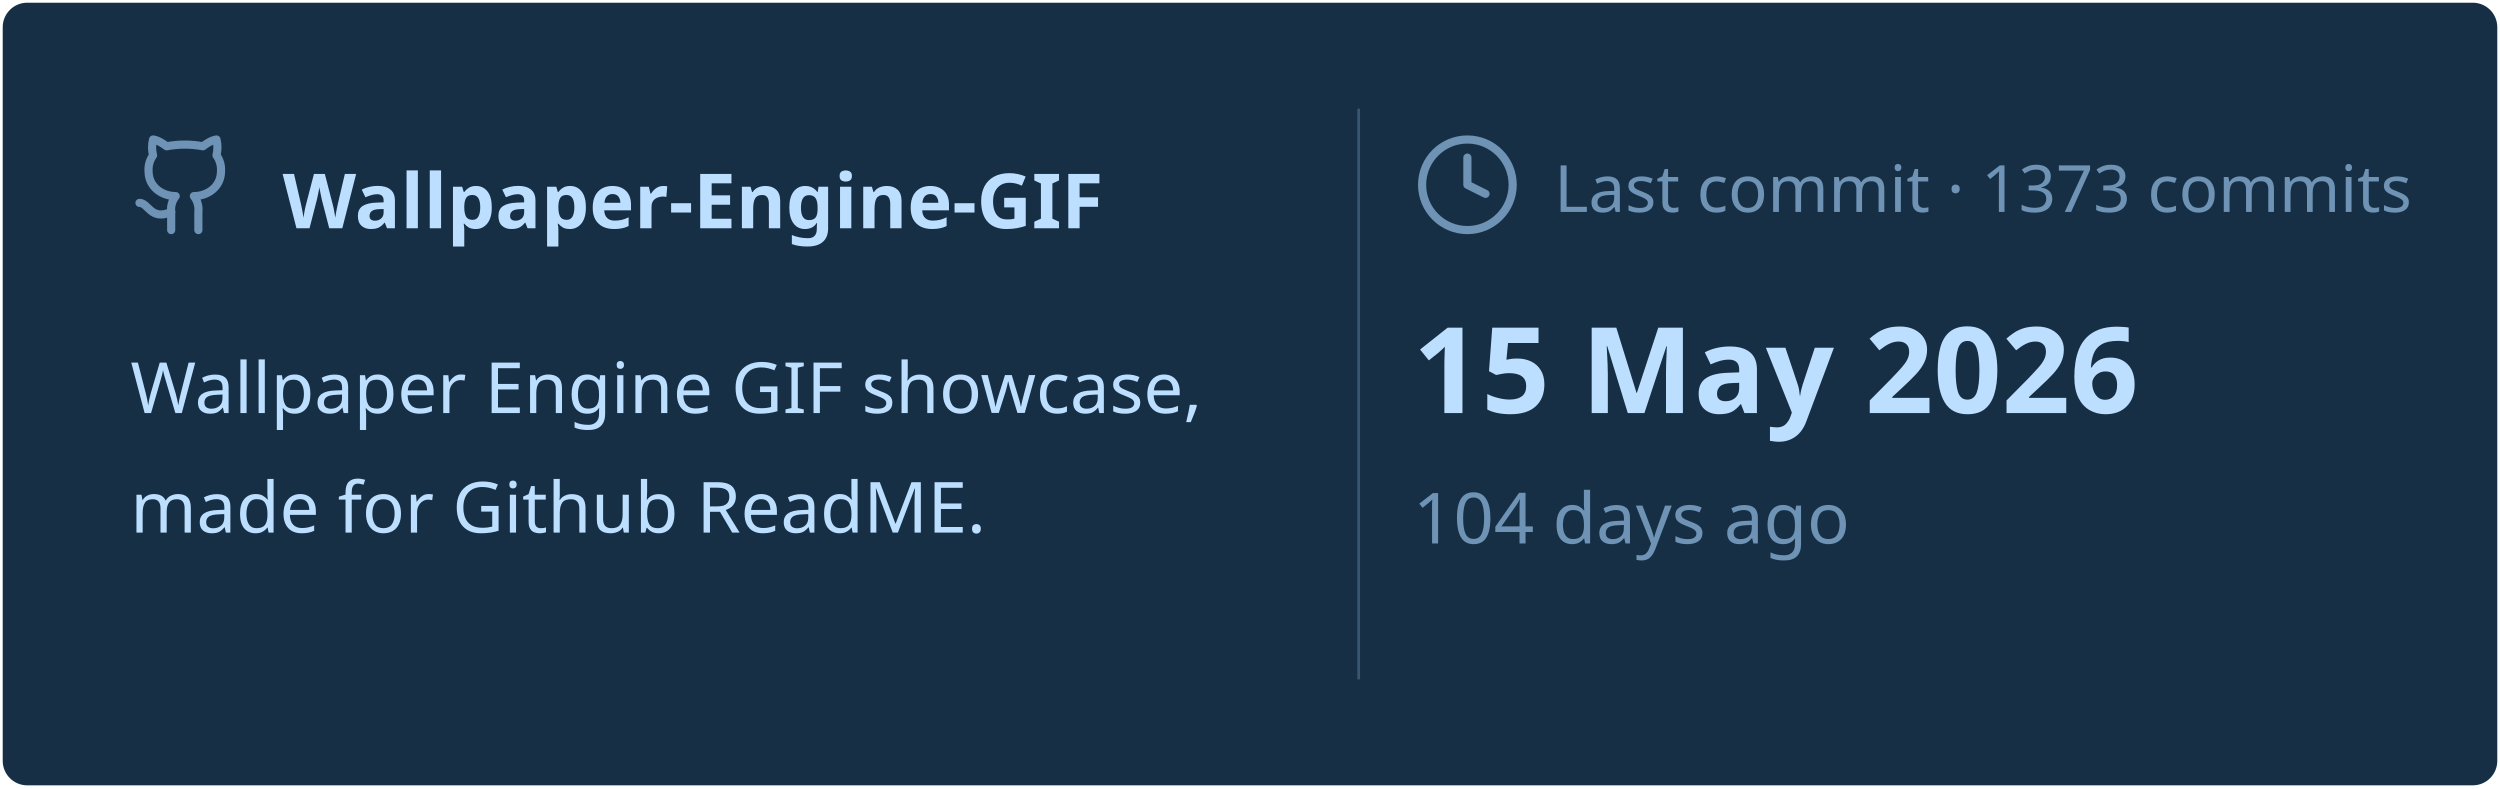
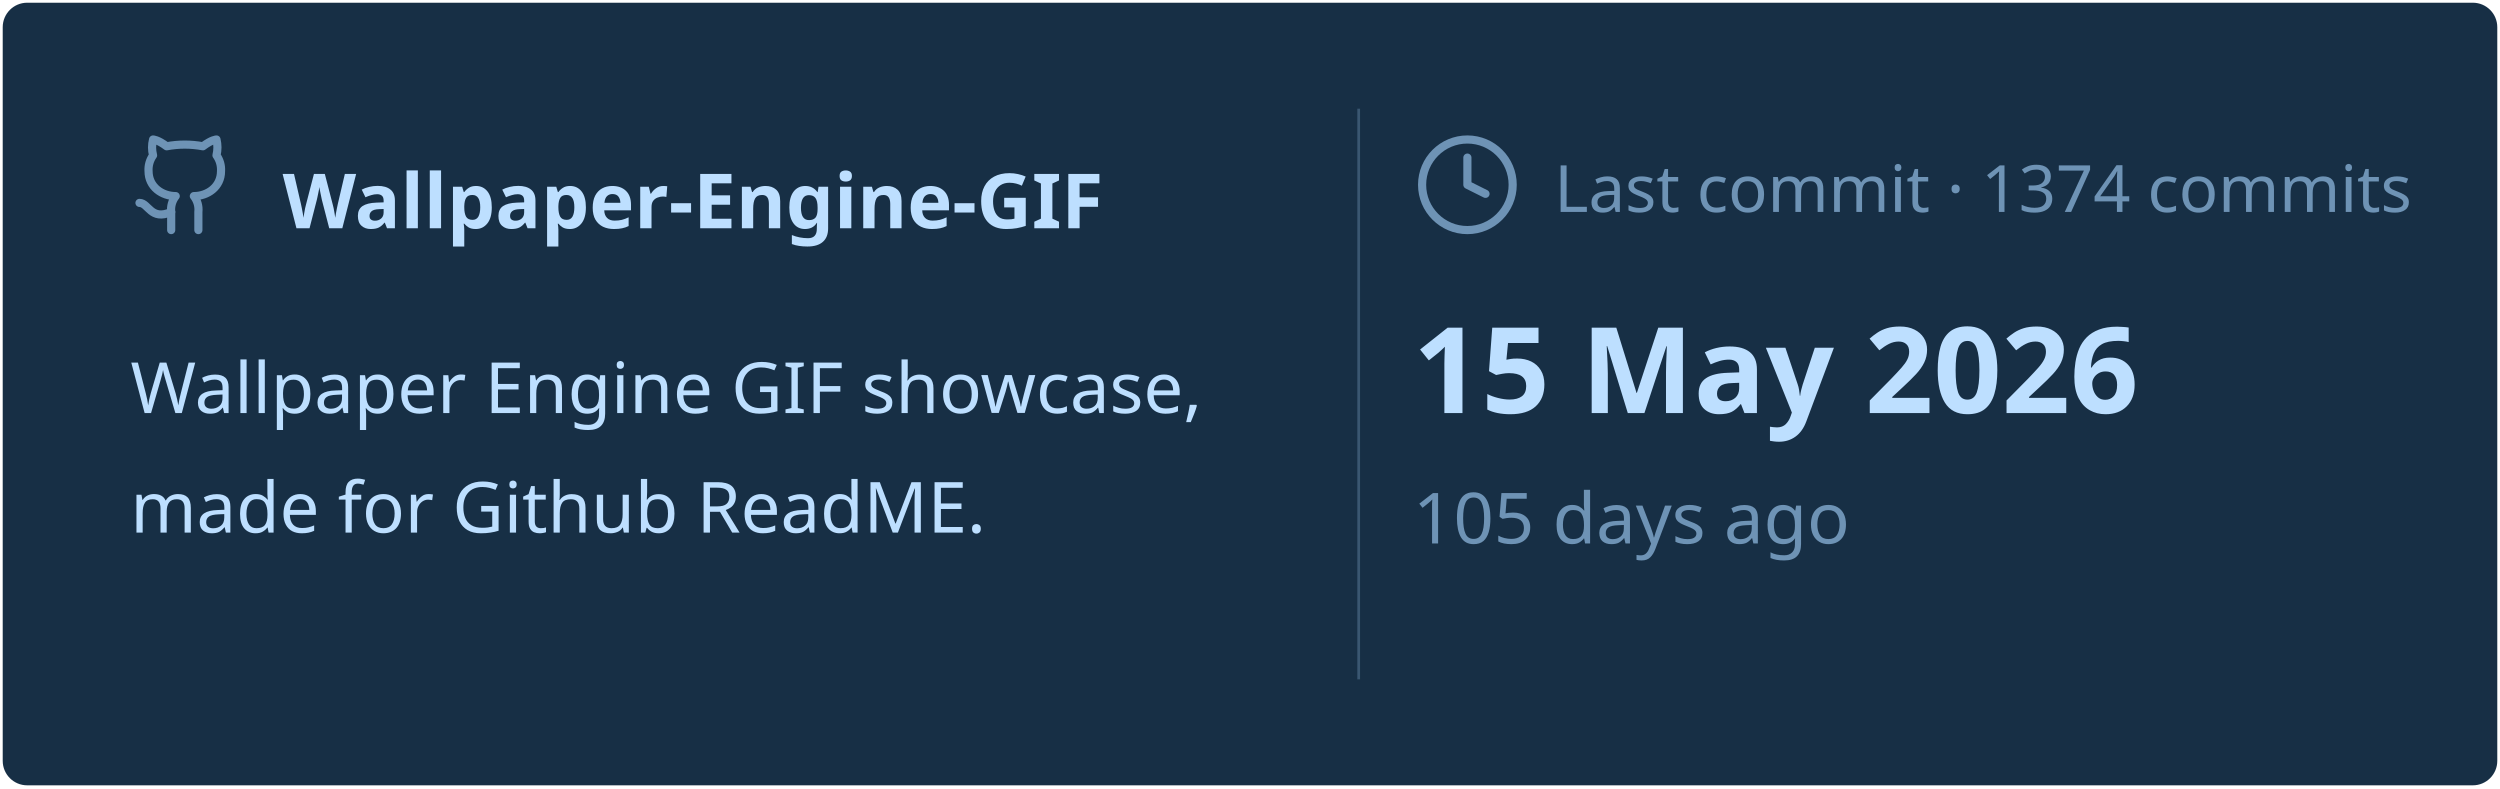
<svg xmlns="http://www.w3.org/2000/svg" viewBox="0 0 460 145" width="460px" height="145px">
  <rect stroke="#000000" stroke-opacity="0" fill="#172F45" rx="4.5" x="0.5" y="0.5" width="459" height="144" />
  <g transform="translate(24, 42)">
    <svg x="0" y="-18" width="20" height="20" viewBox="0 0 24 24" fill="none" stroke="#6E93B5" stroke-width="1.8" stroke-linecap="round" stroke-linejoin="round">
      <path d="M15 22v-4a4.8 4.8 0 0 0-1-3.5c3 0 6-2 6-5.5.08-1.25-.27-2.48-1-3.5.28-1.15.28-2.35 0-3.5 0 0-1 0-3 1.5-2.64-.5-5.36-.5-8 0C6 2 5 2 5 2c-.3 1.15-.3 2.35 0 3.5A5.403 5.403 0 0 0 4 9c0 3.5 3 5.5 6 5.5-.39.49-.68 1.05-.85 1.65-.17.6-.22 1.23-.15 1.85v4" />
      <path d="M9 18c-4.51 2-5-2-7-2" />
    </svg>
    <text x="28" y="0" font-family="&quot;Segoe UI&quot;, Ubuntu, sans-serif" font-size="14" font-weight="700" fill="#BDDFFF">Wallpaper-Engine-GIF</text>
  </g>
  <text x="24" y="76" font-family="&quot;Segoe UI&quot;, Ubuntu, sans-serif" font-size="13" font-weight="400" fill="#BDDFFF">Wallpaper Engine GIF showcase,</text>
  <text x="24" y="98" font-family="&quot;Segoe UI&quot;, Ubuntu, sans-serif" font-size="13" font-weight="400" fill="#BDDFFF">made for Github ReadME.</text>
  <line x1="250" y1="20" x2="250" y2="125" stroke="#6E93B5" stroke-width="0.5" stroke-opacity="0.4" />
  <svg x="260" y="24" width="20" height="20" viewBox="0 0 24 24" fill="none" stroke="#6E93B5" stroke-width="1.8" stroke-linecap="round" stroke-linejoin="round">
    <circle cx="12" cy="12" r="10" />
    <polyline points="12 6 12 12 16 14" />
  </svg>
-   <text x="286" y="39" font-family="&quot;Segoe UI&quot;, Ubuntu, sans-serif" font-size="12" font-weight="400" fill="#6E93B5">Last commit · 1373 commits</text>
+   <text x="286" y="39" font-family="&quot;Segoe UI&quot;, Ubuntu, sans-serif" font-size="12" font-weight="400" fill="#6E93B5">Last commit · 1374 commits</text>
  <text x="260" y="76" font-family="&quot;Segoe UI&quot;, Ubuntu, sans-serif" font-size="22" font-weight="700" fill="#BDDFFF">15 May 2026</text>
-   <text x="260" y="100" font-family="&quot;Segoe UI&quot;, Ubuntu, sans-serif" font-size="13" font-weight="400" fill="#6E93B5">104 days ago</text>
+   <text x="260" y="100" font-family="&quot;Segoe UI&quot;, Ubuntu, sans-serif" font-size="13" font-weight="400" fill="#6E93B5">105 days ago</text>
</svg>
